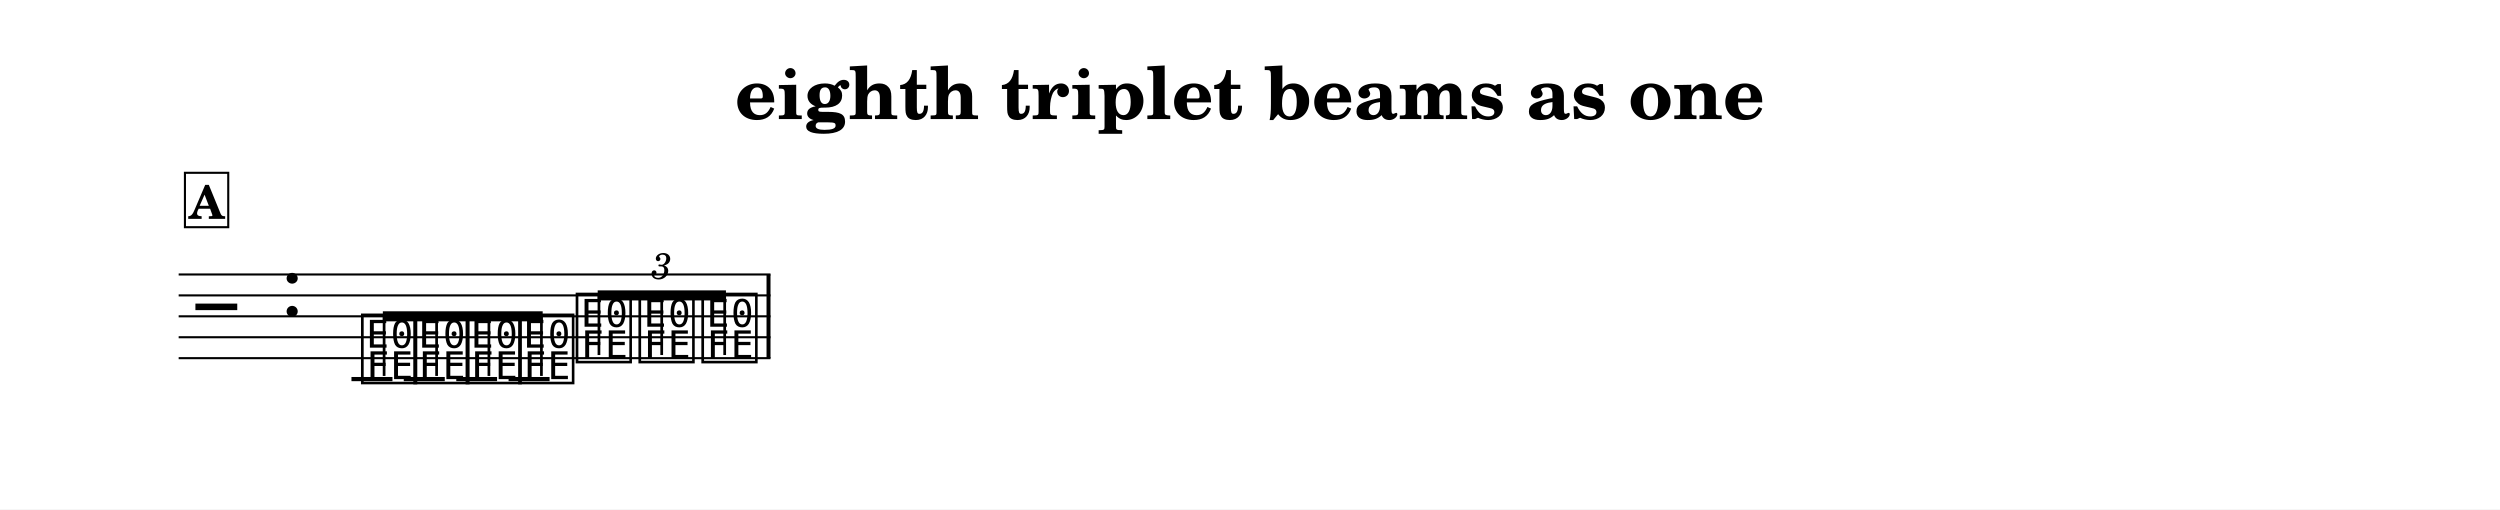
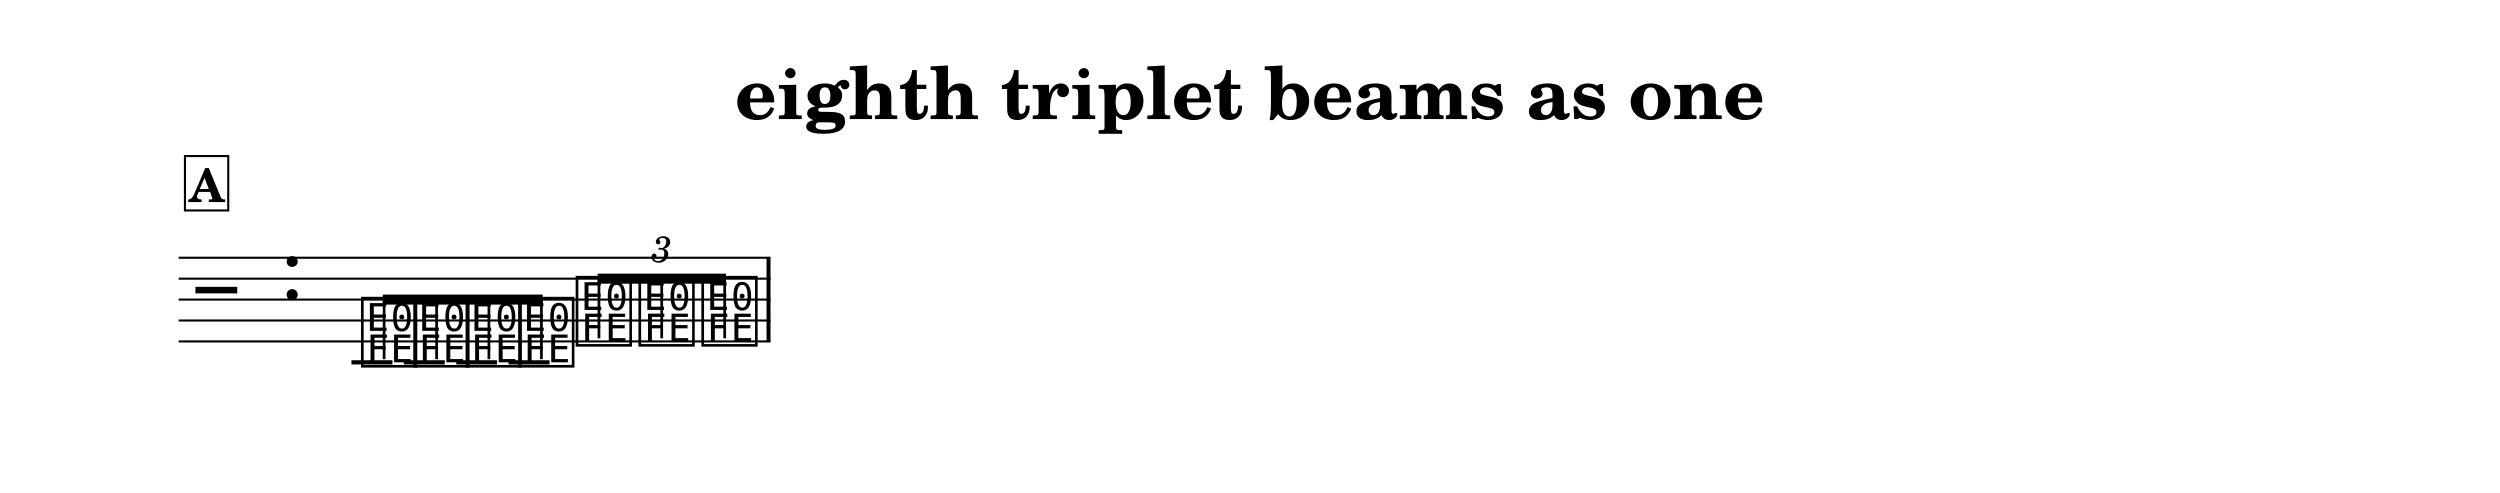
- <svg xmlns="http://www.w3.org/2000/svg" width="1195.0" height="243.5" viewBox="0 0 119.50 24.35" font-family="TeX Gyre Schola, serif">
+ <svg xmlns="http://www.w3.org/2000/svg" width="1195.0" height="235.5" viewBox="0 0 119.50 23.55" font-family="TeX Gyre Schola, serif">
  <style>
  @font-face { font-family: 'Emmentaler'; src: local('Emmentaler'); }
  .music { font-family: 'Emmentaler', serif; }
</style>
-   <rect x="0" y="0" width="119.50" height="24.35" fill="#FFFFFF" />
+   <rect x="0" y="0" width="119.50" height="23.55" fill="#FFFFFF" />
  <text x="59.75" y="5.69" font-size="3.49" font-weight="bold" text-anchor="middle" data-pos="312">eighth triplet beams as one</text>
  <g transform="translate(8.54,0.00) scale(1,1)">
-     <line x1="0.00" y1="13.12" x2="28.29" y2="13.12" stroke="#000000" stroke-width="0.100" />
-     <line x1="0.00" y1="14.12" x2="28.29" y2="14.12" stroke="#000000" stroke-width="0.100" />
-     <line x1="0.00" y1="15.12" x2="28.29" y2="15.12" stroke="#000000" stroke-width="0.100" />
-     <line x1="0.00" y1="16.12" x2="28.29" y2="16.12" stroke="#000000" stroke-width="0.100" />
-     <line x1="0.00" y1="17.12" x2="28.29" y2="17.12" stroke="#000000" stroke-width="0.100" />
-     <text class="music" x="0.80" y="16.12" font-size="4.00"></text>
-     <text class="music" x="4.88" y="15.12" font-size="4.00" data-pos="347"></text>
-     <line x1="8.26" y1="18.12" x2="10.22" y2="18.12" stroke="#000000" stroke-width="0.200" />
-     <line x1="10.76" y1="18.12" x2="12.72" y2="18.12" stroke="#000000" stroke-width="0.200" />
-     <line x1="13.27" y1="18.12" x2="15.22" y2="18.12" stroke="#000000" stroke-width="0.200" />
-     <line x1="15.77" y1="18.12" x2="17.73" y2="18.12" stroke="#000000" stroke-width="0.200" />
-     <text class="music" x="8.59" y="18.12" font-size="4.00" data-pos="384"></text>
-     <text class="music" x="11.09" y="18.12" font-size="4.00" data-pos="387"></text>
-     <text class="music" x="13.59" y="18.12" font-size="4.00" data-pos="389"></text>
-     <text class="music" x="16.10" y="18.12" font-size="4.00" data-pos="391"></text>
-     <text class="music" x="18.85" y="17.12" font-size="4.00" data-pos="406"></text>
-     <text class="music" x="21.85" y="17.12" font-size="4.00" data-pos="409"></text>
-     <text class="music" x="24.86" y="17.12" font-size="4.00" data-pos="411"></text>
-     <rect x="28.10" y="13.12" width="0.19" height="4.00" data-pos="415" />
-     <polygon points="9.76,14.88 17.40,14.88 17.40,15.36 9.76,15.36" />
-     <line x1="9.82" y1="17.97" x2="9.82" y2="15.12" stroke="#000000" stroke-width="0.130" />
-     <line x1="12.33" y1="17.97" x2="12.33" y2="15.12" stroke="#000000" stroke-width="0.130" />
-     <line x1="14.83" y1="17.97" x2="14.83" y2="15.12" stroke="#000000" stroke-width="0.130" />
-     <line x1="17.34" y1="17.97" x2="17.34" y2="15.12" stroke="#000000" stroke-width="0.130" />
-     <polygon points="20.03,13.88 26.16,13.88 26.16,14.36 20.03,14.36" />
-     <line x1="20.09" y1="16.97" x2="20.09" y2="14.12" stroke="#000000" stroke-width="0.130" />
-     <line x1="23.09" y1="16.97" x2="23.09" y2="14.12" stroke="#000000" stroke-width="0.130" />
-     <line x1="26.10" y1="16.97" x2="26.10" y2="14.12" stroke="#000000" stroke-width="0.130" />
-     <text x="23.09" y="12.62" font-size="1.75" font-style="italic" text-anchor="middle" dominant-baseline="central" data-pos="393">3</text>
-     <rect x="0.30" y="8.26" width="2.07" height="2.60" fill="#FFFFFF" stroke="#000000" stroke-width="0.100" data-pos="372" />
-     <text x="1.34" y="10.46" font-size="2.20" font-weight="bold" text-anchor="middle" data-pos="372">A</text>
+     <line x1="0.00" y1="12.32" x2="28.29" y2="12.32" stroke="#000000" stroke-width="0.100" />
+     <line x1="0.00" y1="13.32" x2="28.29" y2="13.32" stroke="#000000" stroke-width="0.100" />
+     <line x1="0.00" y1="14.32" x2="28.29" y2="14.32" stroke="#000000" stroke-width="0.100" />
+     <line x1="0.00" y1="15.32" x2="28.29" y2="15.32" stroke="#000000" stroke-width="0.100" />
+     <line x1="0.00" y1="16.32" x2="28.29" y2="16.32" stroke="#000000" stroke-width="0.100" />
+     <text class="music" x="0.80" y="15.32" font-size="4.00"></text>
+     <text class="music" x="4.88" y="14.32" font-size="4.00" data-pos="347"></text>
+     <line x1="8.26" y1="17.32" x2="10.22" y2="17.32" stroke="#000000" stroke-width="0.200" />
+     <line x1="10.76" y1="17.32" x2="12.72" y2="17.32" stroke="#000000" stroke-width="0.200" />
+     <line x1="13.27" y1="17.32" x2="15.22" y2="17.32" stroke="#000000" stroke-width="0.200" />
+     <line x1="15.77" y1="17.32" x2="17.73" y2="17.32" stroke="#000000" stroke-width="0.200" />
+     <text class="music" x="8.59" y="17.32" font-size="4.00" data-pos="384"></text>
+     <text class="music" x="11.09" y="17.32" font-size="4.00" data-pos="387"></text>
+     <text class="music" x="13.59" y="17.32" font-size="4.00" data-pos="389"></text>
+     <text class="music" x="16.10" y="17.32" font-size="4.00" data-pos="391"></text>
+     <text class="music" x="18.85" y="16.32" font-size="4.00" data-pos="406"></text>
+     <text class="music" x="21.85" y="16.32" font-size="4.00" data-pos="409"></text>
+     <text class="music" x="24.86" y="16.32" font-size="4.00" data-pos="411"></text>
+     <rect x="28.10" y="12.32" width="0.19" height="4.00" data-pos="415" />
+     <polygon points="9.76,14.08 17.40,14.08 17.40,14.56 9.76,14.56" />
+     <line x1="9.82" y1="17.17" x2="9.82" y2="14.32" stroke="#000000" stroke-width="0.130" />
+     <line x1="12.33" y1="17.17" x2="12.33" y2="14.32" stroke="#000000" stroke-width="0.130" />
+     <line x1="14.83" y1="17.17" x2="14.83" y2="14.32" stroke="#000000" stroke-width="0.130" />
+     <line x1="17.34" y1="17.17" x2="17.34" y2="14.32" stroke="#000000" stroke-width="0.130" />
+     <polygon points="20.03,13.08 26.16,13.08 26.16,13.56 20.03,13.56" />
+     <line x1="20.09" y1="16.17" x2="20.09" y2="13.32" stroke="#000000" stroke-width="0.130" />
+     <line x1="23.09" y1="16.17" x2="23.09" y2="13.32" stroke="#000000" stroke-width="0.130" />
+     <line x1="26.10" y1="16.17" x2="26.10" y2="13.32" stroke="#000000" stroke-width="0.130" />
+     <text x="23.09" y="11.82" font-size="1.75" font-style="italic" text-anchor="middle" dominant-baseline="central" data-pos="393">3</text>
+     <rect x="0.30" y="7.46" width="2.07" height="2.60" fill="#FFFFFF" stroke="#000000" stroke-width="0.100" data-pos="372" />
+     <text x="1.34" y="9.66" font-size="2.20" font-weight="bold" text-anchor="middle" data-pos="372">A</text>
  </g>
</svg>
